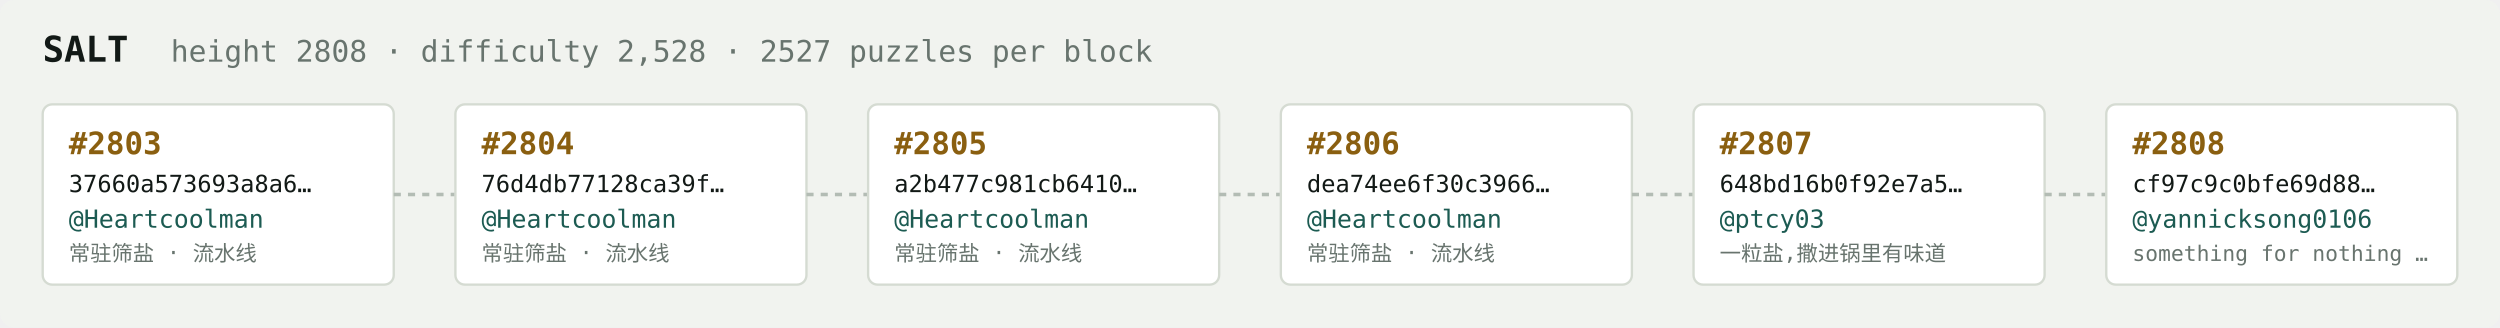
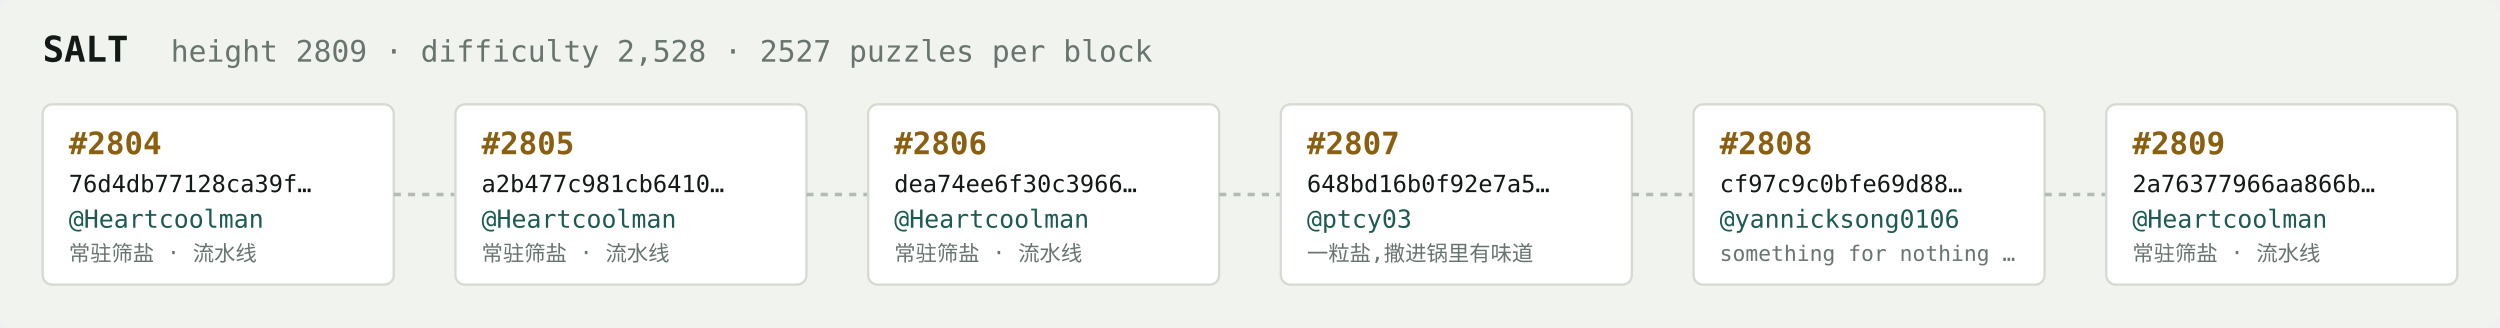
<svg xmlns="http://www.w3.org/2000/svg" width="1054" height="138" viewBox="0 0 1054 138" font-family="ui-monospace,SFMono-Regular,Menlo,monospace">
  <rect fill="#f1f3ef" width="1054" height="138" rx="6" />
  <text x="18" y="26" fill="#121916" font-size="15" font-weight="700">SALT</text>
-   <text x="72" y="26" fill="#68746e" font-size="12.5">height 2808 · difficulty 2,528 · 2527 puzzles per block</text>
+   <text x="72" y="26" fill="#68746e" font-size="12.5">height 2809 · difficulty 2,528 · 2527 puzzles per block</text>
  <rect x="18" y="44" width="148" height="76" rx="4" fill="#ffffff" stroke="#d5dbd2" stroke-width="1" />
-   <text x="29" y="65" fill="#8a5f10" font-size="13" font-weight="700">#2803</text>
-   <text x="29" y="81" fill="#121916" font-size="10">37660a573693a8a6…</text>
+   <text x="29" y="65" fill="#8a5f10" font-size="13" font-weight="700">#2804</text>
+   <text x="29" y="81" fill="#121916" font-size="10">76d4db77128ca39f…</text>
  <text x="29" y="96" fill="#1c5b52" font-size="10.5">@Heartcoolman</text>
  <text x="29" y="110" fill="#68746e" font-size="9">常驻筛盐 · 流水线</text>
  <line x1="166" y1="82.0" x2="192" y2="82.0" stroke="#b3bcb4" stroke-width="1.5" stroke-dasharray="3 3" />
  <rect x="192" y="44" width="148" height="76" rx="4" fill="#ffffff" stroke="#d5dbd2" stroke-width="1" />
-   <text x="203" y="65" fill="#8a5f10" font-size="13" font-weight="700">#2804</text>
-   <text x="203" y="81" fill="#121916" font-size="10">76d4db77128ca39f…</text>
+   <text x="203" y="65" fill="#8a5f10" font-size="13" font-weight="700">#2805</text>
+   <text x="203" y="81" fill="#121916" font-size="10">a2b477c981cb6410…</text>
  <text x="203" y="96" fill="#1c5b52" font-size="10.5">@Heartcoolman</text>
  <text x="203" y="110" fill="#68746e" font-size="9">常驻筛盐 · 流水线</text>
  <line x1="340" y1="82.0" x2="366" y2="82.0" stroke="#b3bcb4" stroke-width="1.5" stroke-dasharray="3 3" />
  <rect x="366" y="44" width="148" height="76" rx="4" fill="#ffffff" stroke="#d5dbd2" stroke-width="1" />
-   <text x="377" y="65" fill="#8a5f10" font-size="13" font-weight="700">#2805</text>
-   <text x="377" y="81" fill="#121916" font-size="10">a2b477c981cb6410…</text>
+   <text x="377" y="65" fill="#8a5f10" font-size="13" font-weight="700">#2806</text>
+   <text x="377" y="81" fill="#121916" font-size="10">dea74ee6f30c3966…</text>
  <text x="377" y="96" fill="#1c5b52" font-size="10.5">@Heartcoolman</text>
  <text x="377" y="110" fill="#68746e" font-size="9">常驻筛盐 · 流水线</text>
  <line x1="514" y1="82.0" x2="540" y2="82.0" stroke="#b3bcb4" stroke-width="1.5" stroke-dasharray="3 3" />
  <rect x="540" y="44" width="148" height="76" rx="4" fill="#ffffff" stroke="#d5dbd2" stroke-width="1" />
-   <text x="551" y="65" fill="#8a5f10" font-size="13" font-weight="700">#2806</text>
-   <text x="551" y="81" fill="#121916" font-size="10">dea74ee6f30c3966…</text>
-   <text x="551" y="96" fill="#1c5b52" font-size="10.5">@Heartcoolman</text>
-   <text x="551" y="110" fill="#68746e" font-size="9">常驻筛盐 · 流水线</text>
+   <text x="551" y="65" fill="#8a5f10" font-size="13" font-weight="700">#2807</text>
+   <text x="551" y="81" fill="#121916" font-size="10">648bd16b0f92e7a5…</text>
+   <text x="551" y="96" fill="#1c5b52" font-size="10.5">@ptcy03</text>
+   <text x="551" y="110" fill="#68746e" font-size="9">一粒盐,撒进锅里有味道</text>
  <line x1="688" y1="82.0" x2="714" y2="82.0" stroke="#b3bcb4" stroke-width="1.5" stroke-dasharray="3 3" />
  <rect x="714" y="44" width="148" height="76" rx="4" fill="#ffffff" stroke="#d5dbd2" stroke-width="1" />
-   <text x="725" y="65" fill="#8a5f10" font-size="13" font-weight="700">#2807</text>
-   <text x="725" y="81" fill="#121916" font-size="10">648bd16b0f92e7a5…</text>
-   <text x="725" y="96" fill="#1c5b52" font-size="10.5">@ptcy03</text>
-   <text x="725" y="110" fill="#68746e" font-size="9">一粒盐,撒进锅里有味道</text>
+   <text x="725" y="65" fill="#8a5f10" font-size="13" font-weight="700">#2808</text>
+   <text x="725" y="81" fill="#121916" font-size="10">cf97c9c0bfe69d88…</text>
+   <text x="725" y="96" fill="#1c5b52" font-size="10.5">@yannicksong0106</text>
+   <text x="725" y="110" fill="#68746e" font-size="9">something for nothing …</text>
  <line x1="862" y1="82.0" x2="888" y2="82.0" stroke="#b3bcb4" stroke-width="1.5" stroke-dasharray="3 3" />
  <rect x="888" y="44" width="148" height="76" rx="4" fill="#ffffff" stroke="#d5dbd2" stroke-width="1" />
-   <text x="899" y="65" fill="#8a5f10" font-size="13" font-weight="700">#2808</text>
-   <text x="899" y="81" fill="#121916" font-size="10">cf97c9c0bfe69d88…</text>
-   <text x="899" y="96" fill="#1c5b52" font-size="10.5">@yannicksong0106</text>
-   <text x="899" y="110" fill="#68746e" font-size="9">something for nothing …</text>
+   <text x="899" y="65" fill="#8a5f10" font-size="13" font-weight="700">#2809</text>
+   <text x="899" y="81" fill="#121916" font-size="10">2a76377966aa866b…</text>
+   <text x="899" y="96" fill="#1c5b52" font-size="10.5">@Heartcoolman</text>
+   <text x="899" y="110" fill="#68746e" font-size="9">常驻筛盐 · 流水线</text>
</svg>
